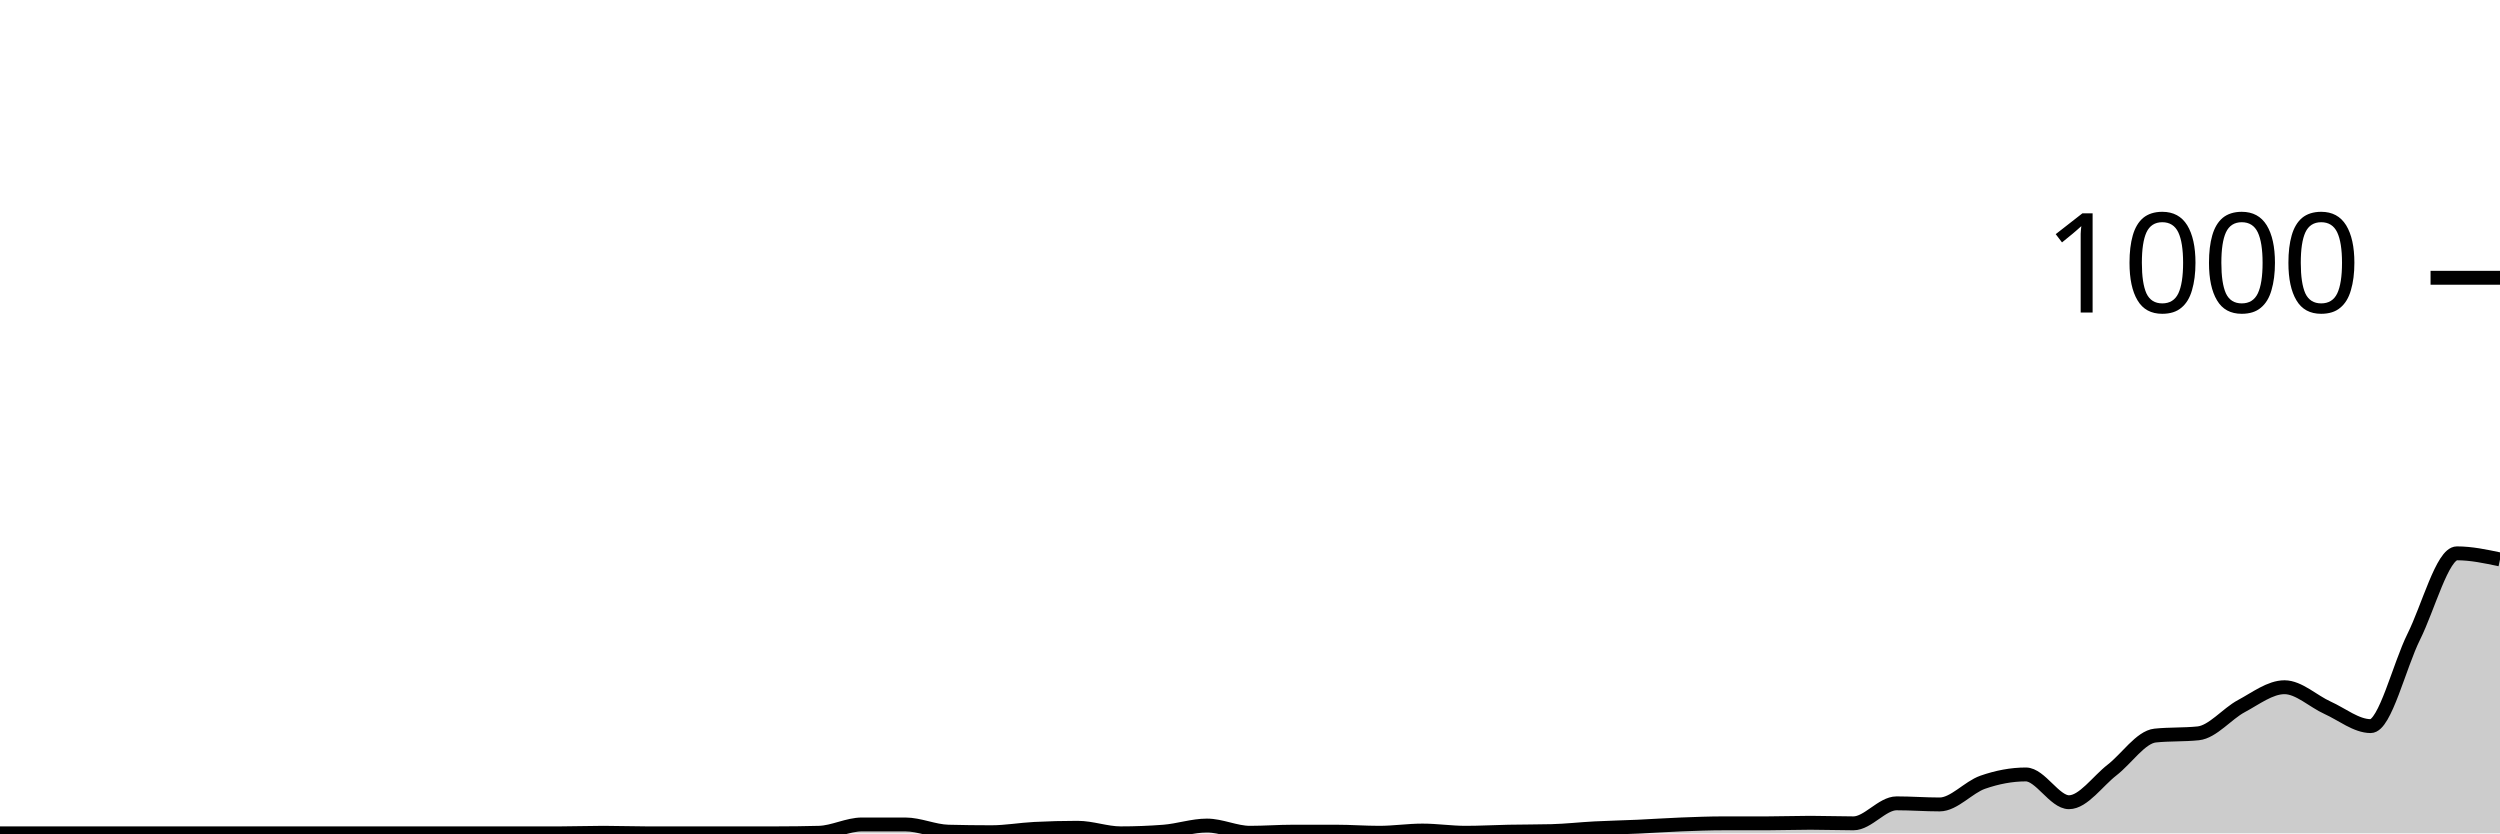
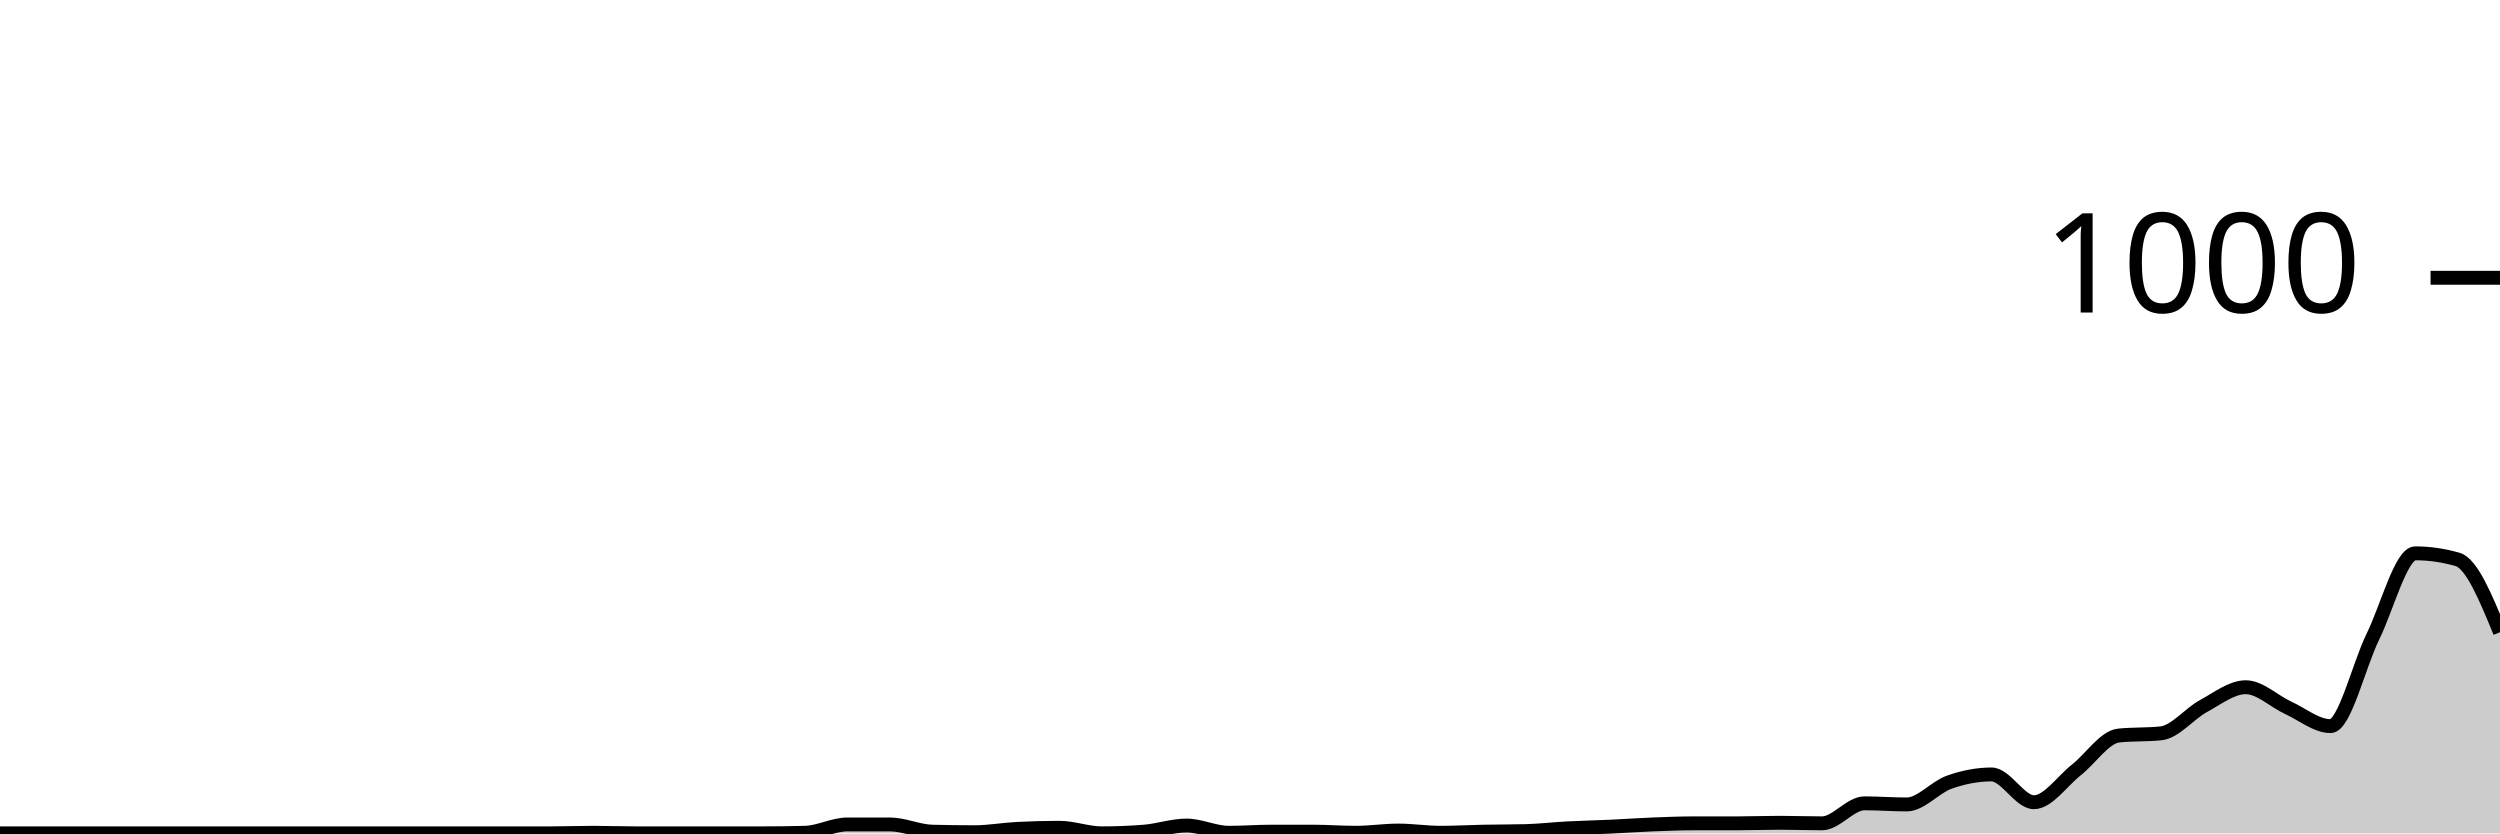
<svg xmlns="http://www.w3.org/2000/svg" viewBox="0 0 180 60">
  <g transform="translate(0,20)">
-     <path class="area" fill="rgba(0, 0, 0, 0.2)" d="M0,40C1.034,40,2.069,40,3.103,40C4.138,40,5.172,40,6.207,40C7.241,40,8.276,40,9.31,40C10.345,40,11.379,40,12.414,40C13.448,40,14.483,40,15.517,40C16.552,40,17.586,40,18.621,40C19.655,40,20.69,40,21.724,40C22.759,40,23.793,40,24.828,40C25.862,40,26.897,40,27.931,40C28.966,40,30,40,31.034,40C32.069,40,33.103,40,34.138,40C35.172,40,36.207,40,37.241,40C38.276,40,39.31,40,40.345,40C41.379,40,42.414,39.96,43.448,39.96C44.483,39.96,45.517,40,46.552,40C47.586,40,48.621,40,49.655,40C50.69,40,51.724,40,52.759,40C53.793,40,54.828,40,55.862,40C56.897,40,57.931,39.987,58.966,39.96C60,39.933,61.034,39.36,62.069,39.36C63.103,39.36,64.138,39.36,65.172,39.36C66.207,39.36,67.241,39.853,68.276,39.88C69.31,39.907,70.345,39.92,71.379,39.92C72.414,39.92,73.448,39.733,74.483,39.68C75.517,39.627,76.552,39.6,77.586,39.6C78.621,39.6,79.655,40,80.69,40C81.724,40,82.759,39.96,83.793,39.88C84.828,39.8,85.862,39.44,86.897,39.44C87.931,39.44,88.966,39.96,90,39.96C91.034,39.96,92.069,39.88,93.103,39.88C94.138,39.88,95.172,39.88,96.207,39.88C97.241,39.88,98.276,39.96,99.31,39.96C100.345,39.96,101.379,39.8,102.414,39.8C103.448,39.8,104.483,39.96,105.517,39.96C106.552,39.96,107.586,39.9,108.621,39.88C109.655,39.86,110.69,39.867,111.724,39.84C112.759,39.813,113.793,39.693,114.828,39.64C115.862,39.587,116.897,39.567,117.931,39.52C118.966,39.473,120,39.4,121.034,39.36C122.069,39.32,123.103,39.28,124.138,39.28C125.172,39.28,126.207,39.28,127.241,39.28C128.276,39.28,129.31,39.24,130.345,39.24C131.379,39.24,132.414,39.28,133.448,39.28C134.483,39.28,135.517,37.84,136.552,37.84C137.586,37.84,138.621,37.92,139.655,37.92C140.69,37.92,141.724,36.68,142.759,36.32C143.793,35.96,144.828,35.76,145.862,35.76C146.897,35.76,147.931,37.76,148.966,37.76C150,37.76,151.034,36.24,152.069,35.44C153.103,34.64,154.138,33.067,155.172,32.96C156.207,32.853,157.241,32.907,158.276,32.8C159.31,32.693,160.345,31.393,161.379,30.84C162.414,30.287,163.448,29.48,164.483,29.48C165.517,29.48,166.552,30.493,167.586,30.96C168.621,31.427,169.655,32.28,170.69,32.28C171.724,32.28,172.759,27.913,173.793,25.84C174.828,23.767,175.862,19.84,176.897,19.84C177.931,19.84,178.966,20.06,180,20.28L180,40C178.966,40,177.931,40,176.897,40C175.862,40,174.828,40,173.793,40C172.759,40,171.724,40,170.69,40C169.655,40,168.621,40,167.586,40C166.552,40,165.517,40,164.483,40C163.448,40,162.414,40,161.379,40C160.345,40,159.31,40,158.276,40C157.241,40,156.207,40,155.172,40C154.138,40,153.103,40,152.069,40C151.034,40,150,40,148.966,40C147.931,40,146.897,40,145.862,40C144.828,40,143.793,40,142.759,40C141.724,40,140.69,40,139.655,40C138.621,40,137.586,40,136.552,40C135.517,40,134.483,40,133.448,40C132.414,40,131.379,40,130.345,40C129.31,40,128.276,40,127.241,40C126.207,40,125.172,40,124.138,40C123.103,40,122.069,40,121.034,40C120,40,118.966,40,117.931,40C116.897,40,115.862,40,114.828,40C113.793,40,112.759,40,111.724,40C110.69,40,109.655,40,108.621,40C107.586,40,106.552,40,105.517,40C104.483,40,103.448,40,102.414,40C101.379,40,100.345,40,99.31,40C98.276,40,97.241,40,96.207,40C95.172,40,94.138,40,93.103,40C92.069,40,91.034,40,90,40C88.966,40,87.931,40,86.897,40C85.862,40,84.828,40,83.793,40C82.759,40,81.724,40,80.69,40C79.655,40,78.621,40,77.586,40C76.552,40,75.517,40,74.483,40C73.448,40,72.414,40,71.379,40C70.345,40,69.31,40,68.276,40C67.241,40,66.207,40,65.172,40C64.138,40,63.103,40,62.069,40C61.034,40,60,40,58.966,40C57.931,40,56.897,40,55.862,40C54.828,40,53.793,40,52.759,40C51.724,40,50.69,40,49.655,40C48.621,40,47.586,40,46.552,40C45.517,40,44.483,40,43.448,40C42.414,40,41.379,40,40.345,40C39.31,40,38.276,40,37.241,40C36.207,40,35.172,40,34.138,40C33.103,40,32.069,40,31.034,40C30,40,28.966,40,27.931,40C26.897,40,25.862,40,24.828,40C23.793,40,22.759,40,21.724,40C20.69,40,19.655,40,18.621,40C17.586,40,16.552,40,15.517,40C14.483,40,13.448,40,12.414,40C11.379,40,10.345,40,9.31,40C8.276,40,7.241,40,6.207,40C5.172,40,4.138,40,3.103,40C2.069,40,1.034,40,0,40Z" />
-     <path class="line" stroke="black" fill="none" d="M0,40C1.034,40,2.069,40,3.103,40C4.138,40,5.172,40,6.207,40C7.241,40,8.276,40,9.31,40C10.345,40,11.379,40,12.414,40C13.448,40,14.483,40,15.517,40C16.552,40,17.586,40,18.621,40C19.655,40,20.69,40,21.724,40C22.759,40,23.793,40,24.828,40C25.862,40,26.897,40,27.931,40C28.966,40,30,40,31.034,40C32.069,40,33.103,40,34.138,40C35.172,40,36.207,40,37.241,40C38.276,40,39.31,40,40.345,40C41.379,40,42.414,39.96,43.448,39.96C44.483,39.96,45.517,40,46.552,40C47.586,40,48.621,40,49.655,40C50.69,40,51.724,40,52.759,40C53.793,40,54.828,40,55.862,40C56.897,40,57.931,39.987,58.966,39.96C60,39.933,61.034,39.36,62.069,39.36C63.103,39.36,64.138,39.36,65.172,39.36C66.207,39.36,67.241,39.853,68.276,39.88C69.31,39.907,70.345,39.92,71.379,39.92C72.414,39.92,73.448,39.733,74.483,39.68C75.517,39.627,76.552,39.6,77.586,39.6C78.621,39.6,79.655,40,80.69,40C81.724,40,82.759,39.96,83.793,39.88C84.828,39.8,85.862,39.44,86.897,39.44C87.931,39.44,88.966,39.96,90,39.96C91.034,39.96,92.069,39.88,93.103,39.88C94.138,39.88,95.172,39.88,96.207,39.88C97.241,39.88,98.276,39.96,99.31,39.96C100.345,39.96,101.379,39.8,102.414,39.8C103.448,39.8,104.483,39.96,105.517,39.96C106.552,39.96,107.586,39.9,108.621,39.88C109.655,39.86,110.69,39.867,111.724,39.84C112.759,39.813,113.793,39.693,114.828,39.64C115.862,39.587,116.897,39.567,117.931,39.52C118.966,39.473,120,39.4,121.034,39.36C122.069,39.32,123.103,39.28,124.138,39.28C125.172,39.28,126.207,39.28,127.241,39.28C128.276,39.28,129.31,39.24,130.345,39.24C131.379,39.24,132.414,39.28,133.448,39.28C134.483,39.28,135.517,37.84,136.552,37.84C137.586,37.84,138.621,37.92,139.655,37.92C140.69,37.92,141.724,36.68,142.759,36.32C143.793,35.96,144.828,35.76,145.862,35.76C146.897,35.76,147.931,37.76,148.966,37.76C150,37.76,151.034,36.24,152.069,35.44C153.103,34.64,154.138,33.067,155.172,32.96C156.207,32.853,157.241,32.907,158.276,32.8C159.31,32.693,160.345,31.393,161.379,30.84C162.414,30.287,163.448,29.48,164.483,29.48C165.517,29.48,166.552,30.493,167.586,30.96C168.621,31.427,169.655,32.28,170.69,32.28C171.724,32.28,172.759,27.913,173.793,25.84C174.828,23.767,175.862,19.84,176.897,19.84C177.931,19.84,178.966,20.06,180,20.28" />
+     <path class="area" fill="rgba(0, 0, 0, 0.2)" d="M0,40C1.017,40,2.034,40,3.051,40C4.068,40,5.085,40,6.102,40C7.119,40,8.136,40,9.153,40C10.169,40,11.186,40,12.203,40C13.22,40,14.237,40,15.254,40C16.271,40,17.288,40,18.305,40C19.322,40,20.339,40,21.356,40C22.373,40,23.39,40,24.407,40C25.424,40,26.441,40,27.458,40C28.475,40,29.492,40,30.508,40C31.525,40,32.542,40,33.559,40C34.576,40,35.593,40,36.61,40C37.627,40,38.644,40,39.661,40C40.678,40,41.695,39.96,42.712,39.96C43.729,39.96,44.746,40,45.763,40C46.78,40,47.797,40,48.814,40C49.831,40,50.847,40,51.864,40C52.881,40,53.898,40,54.915,40C55.932,40,56.949,39.987,57.966,39.96C58.983,39.933,60,39.36,61.017,39.36C62.034,39.36,63.051,39.36,64.068,39.36C65.085,39.36,66.102,39.853,67.119,39.88C68.136,39.907,69.153,39.92,70.169,39.92C71.186,39.92,72.203,39.733,73.22,39.68C74.237,39.627,75.254,39.6,76.271,39.6C77.288,39.6,78.305,40,79.322,40C80.339,40,81.356,39.96,82.373,39.88C83.39,39.8,84.407,39.44,85.424,39.44C86.441,39.44,87.458,39.96,88.475,39.96C89.492,39.96,90.508,39.88,91.525,39.88C92.542,39.88,93.559,39.88,94.576,39.88C95.593,39.88,96.61,39.96,97.627,39.96C98.644,39.96,99.661,39.8,100.678,39.8C101.695,39.8,102.712,39.96,103.729,39.96C104.746,39.96,105.763,39.9,106.78,39.88C107.797,39.86,108.814,39.867,109.831,39.84C110.847,39.813,111.864,39.693,112.881,39.64C113.898,39.587,114.915,39.567,115.932,39.52C116.949,39.473,117.966,39.4,118.983,39.36C120,39.32,121.017,39.28,122.034,39.28C123.051,39.28,124.068,39.28,125.085,39.28C126.102,39.28,127.119,39.24,128.136,39.24C129.153,39.24,130.169,39.28,131.186,39.28C132.203,39.28,133.22,37.84,134.237,37.84C135.254,37.84,136.271,37.92,137.288,37.92C138.305,37.92,139.322,36.68,140.339,36.32C141.356,35.96,142.373,35.76,143.39,35.76C144.407,35.76,145.424,37.76,146.441,37.76C147.458,37.76,148.475,36.24,149.492,35.44C150.508,34.64,151.525,33.067,152.542,32.96C153.559,32.853,154.576,32.907,155.593,32.8C156.61,32.693,157.627,31.393,158.644,30.84C159.661,30.287,160.678,29.48,161.695,29.48C162.712,29.48,163.729,30.493,164.746,30.96C165.763,31.427,166.78,32.28,167.797,32.28C168.814,32.28,169.831,27.913,170.847,25.84C171.864,23.767,172.881,19.84,173.898,19.84C174.915,19.84,175.932,19.987,176.949,20.28C177.966,20.573,178.983,23.047,180,25.52L180,40C178.983,40,177.966,40,176.949,40C175.932,40,174.915,40,173.898,40C172.881,40,171.864,40,170.847,40C169.831,40,168.814,40,167.797,40C166.78,40,165.763,40,164.746,40C163.729,40,162.712,40,161.695,40C160.678,40,159.661,40,158.644,40C157.627,40,156.61,40,155.593,40C154.576,40,153.559,40,152.542,40C151.525,40,150.508,40,149.492,40C148.475,40,147.458,40,146.441,40C145.424,40,144.407,40,143.39,40C142.373,40,141.356,40,140.339,40C139.322,40,138.305,40,137.288,40C136.271,40,135.254,40,134.237,40C133.22,40,132.203,40,131.186,40C130.169,40,129.153,40,128.136,40C127.119,40,126.102,40,125.085,40C124.068,40,123.051,40,122.034,40C121.017,40,120,40,118.983,40C117.966,40,116.949,40,115.932,40C114.915,40,113.898,40,112.881,40C111.864,40,110.847,40,109.831,40C108.814,40,107.797,40,106.78,40C105.763,40,104.746,40,103.729,40C102.712,40,101.695,40,100.678,40C99.661,40,98.644,40,97.627,40C96.61,40,95.593,40,94.576,40C93.559,40,92.542,40,91.525,40C90.508,40,89.492,40,88.475,40C87.458,40,86.441,40,85.424,40C84.407,40,83.39,40,82.373,40C81.356,40,80.339,40,79.322,40C78.305,40,77.288,40,76.271,40C75.254,40,74.237,40,73.22,40C72.203,40,71.186,40,70.169,40C69.153,40,68.136,40,67.119,40C66.102,40,65.085,40,64.068,40C63.051,40,62.034,40,61.017,40C60,40,58.983,40,57.966,40C56.949,40,55.932,40,54.915,40C53.898,40,52.881,40,51.864,40C50.847,40,49.831,40,48.814,40C47.797,40,46.78,40,45.763,40C44.746,40,43.729,40,42.712,40C41.695,40,40.678,40,39.661,40C38.644,40,37.627,40,36.61,40C35.593,40,34.576,40,33.559,40C32.542,40,31.525,40,30.508,40C29.492,40,28.475,40,27.458,40C26.441,40,25.424,40,24.407,40C23.39,40,22.373,40,21.356,40C20.339,40,19.322,40,18.305,40C17.288,40,16.271,40,15.254,40C14.237,40,13.22,40,12.203,40C11.186,40,10.169,40,9.153,40C8.136,40,7.119,40,6.102,40C5.085,40,4.068,40,3.051,40C2.034,40,1.017,40,0,40Z" />
+     <path class="line" stroke="black" fill="none" d="M0,40C1.017,40,2.034,40,3.051,40C4.068,40,5.085,40,6.102,40C7.119,40,8.136,40,9.153,40C10.169,40,11.186,40,12.203,40C13.22,40,14.237,40,15.254,40C16.271,40,17.288,40,18.305,40C19.322,40,20.339,40,21.356,40C22.373,40,23.39,40,24.407,40C25.424,40,26.441,40,27.458,40C28.475,40,29.492,40,30.508,40C31.525,40,32.542,40,33.559,40C34.576,40,35.593,40,36.61,40C37.627,40,38.644,40,39.661,40C40.678,40,41.695,39.96,42.712,39.96C43.729,39.96,44.746,40,45.763,40C46.78,40,47.797,40,48.814,40C49.831,40,50.847,40,51.864,40C52.881,40,53.898,40,54.915,40C55.932,40,56.949,39.987,57.966,39.96C58.983,39.933,60,39.36,61.017,39.36C62.034,39.36,63.051,39.36,64.068,39.36C65.085,39.36,66.102,39.853,67.119,39.88C68.136,39.907,69.153,39.92,70.169,39.92C71.186,39.92,72.203,39.733,73.22,39.68C74.237,39.627,75.254,39.6,76.271,39.6C77.288,39.6,78.305,40,79.322,40C80.339,40,81.356,39.96,82.373,39.88C83.39,39.8,84.407,39.44,85.424,39.44C86.441,39.44,87.458,39.96,88.475,39.96C89.492,39.96,90.508,39.88,91.525,39.88C92.542,39.88,93.559,39.88,94.576,39.88C95.593,39.88,96.61,39.96,97.627,39.96C98.644,39.96,99.661,39.8,100.678,39.8C101.695,39.8,102.712,39.96,103.729,39.96C104.746,39.96,105.763,39.9,106.78,39.88C107.797,39.86,108.814,39.867,109.831,39.84C110.847,39.813,111.864,39.693,112.881,39.64C113.898,39.587,114.915,39.567,115.932,39.52C116.949,39.473,117.966,39.4,118.983,39.36C120,39.32,121.017,39.28,122.034,39.28C123.051,39.28,124.068,39.28,125.085,39.28C126.102,39.28,127.119,39.24,128.136,39.24C129.153,39.24,130.169,39.28,131.186,39.28C132.203,39.28,133.22,37.84,134.237,37.84C135.254,37.84,136.271,37.92,137.288,37.92C138.305,37.92,139.322,36.68,140.339,36.32C141.356,35.96,142.373,35.76,143.39,35.76C144.407,35.76,145.424,37.76,146.441,37.76C147.458,37.76,148.475,36.24,149.492,35.44C150.508,34.64,151.525,33.067,152.542,32.96C153.559,32.853,154.576,32.907,155.593,32.8C156.61,32.693,157.627,31.393,158.644,30.84C159.661,30.287,160.678,29.48,161.695,29.48C162.712,29.48,163.729,30.493,164.746,30.96C165.763,31.427,166.78,32.28,167.797,32.28C168.814,32.28,169.831,27.913,170.847,25.84C171.864,23.767,172.881,19.84,173.898,19.84C174.915,19.84,175.932,19.987,176.949,20.28C177.966,20.573,178.983,23.047,180,25.52" />
    <path class="axis-ceiling" stroke-width="1" stroke="black" fill="none" d="M175,0L180,0" />
    <text class="axis-ceiling-label" font-family="sans-serif" text-anchor="end" font-size="10px" x="170" y="2.5">1000</text>
  </g>
</svg>
